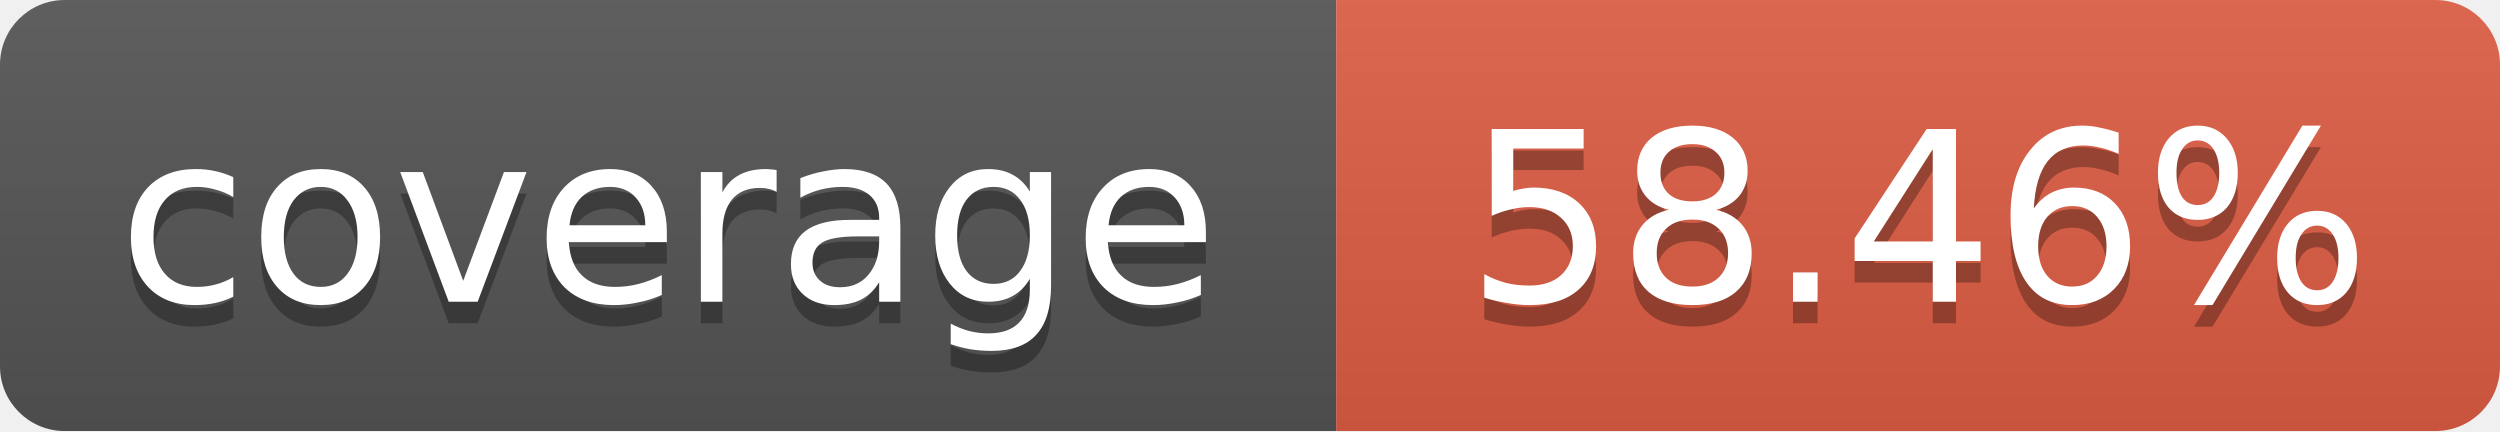
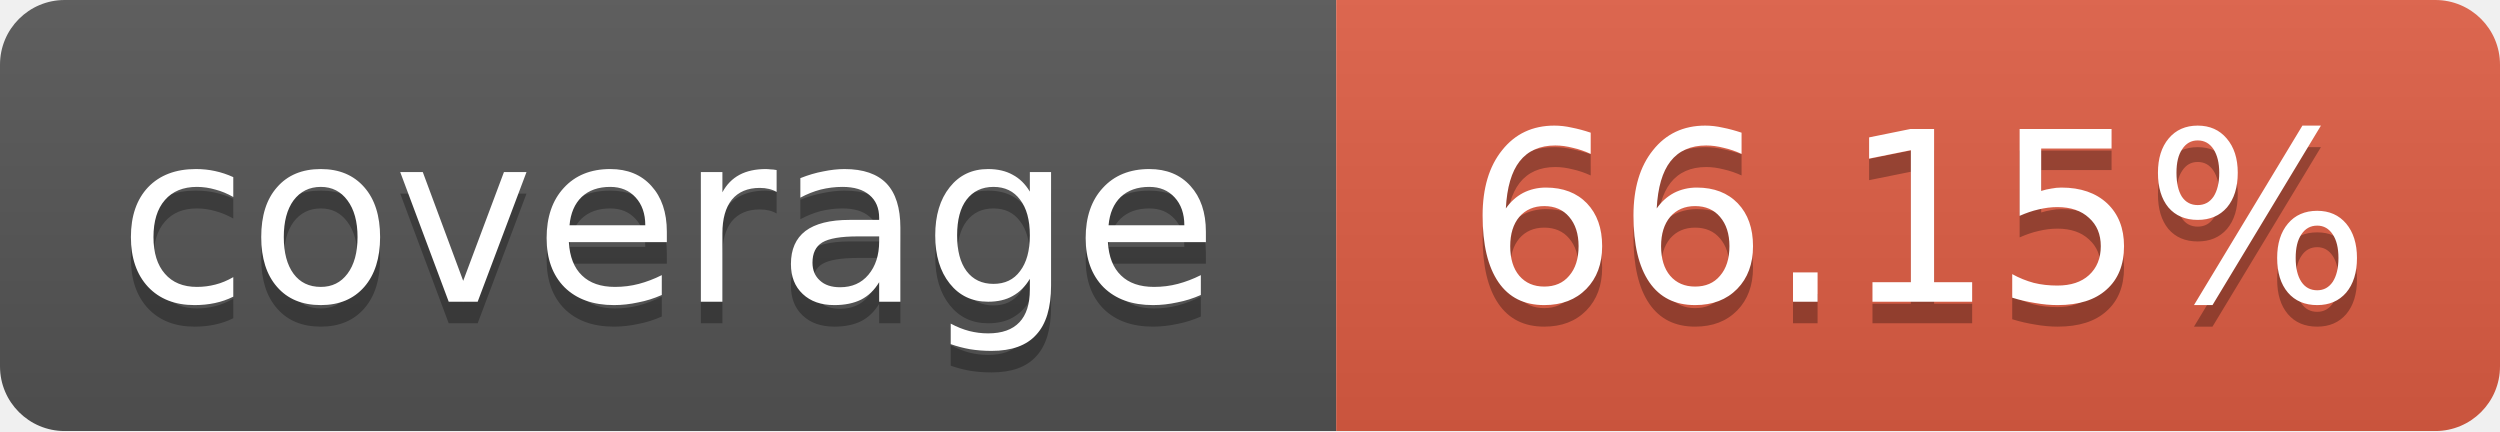
<svg xmlns="http://www.w3.org/2000/svg" width="116" height="20">
  <linearGradient id="b" x2="0" y2="100%">
    <stop offset="0" stop-color="#bbb" stop-opacity=".1" />
    <stop offset="1" stop-opacity=".1" />
  </linearGradient>
  <mask id="a">
    <rect width="116" height="20" rx="3" fill="#fff" />
  </mask>
  <g mask="url(#a)">
    <path fill="#555" d="M0 0 h62 v20 H0 z" />
    <path fill="#e05d44" d="M62 0 h54 v20 H62 z" />
    <path fill="url(#b)" d="M0 0 h116 v20 H0 z" />
  </g>
  <g fill="#fff" text-anchor="middle">
    <g font-family="DejaVu Sans,Verdana,Geneva,sans-serif" font-size="11">
      <text x="31" y="15" fill="#010101" fill-opacity=".3">
         coverage
       </text>
      <text x="31" y="14">
         coverage
       </text>
      <text x="89" y="15" fill="#010101" fill-opacity=".3">
-          58.46%
+          66.15%
       </text>
      <text x="89" y="14">
-        58.46%
+        66.15%
       </text>
    </g>
  </g>
</svg>
